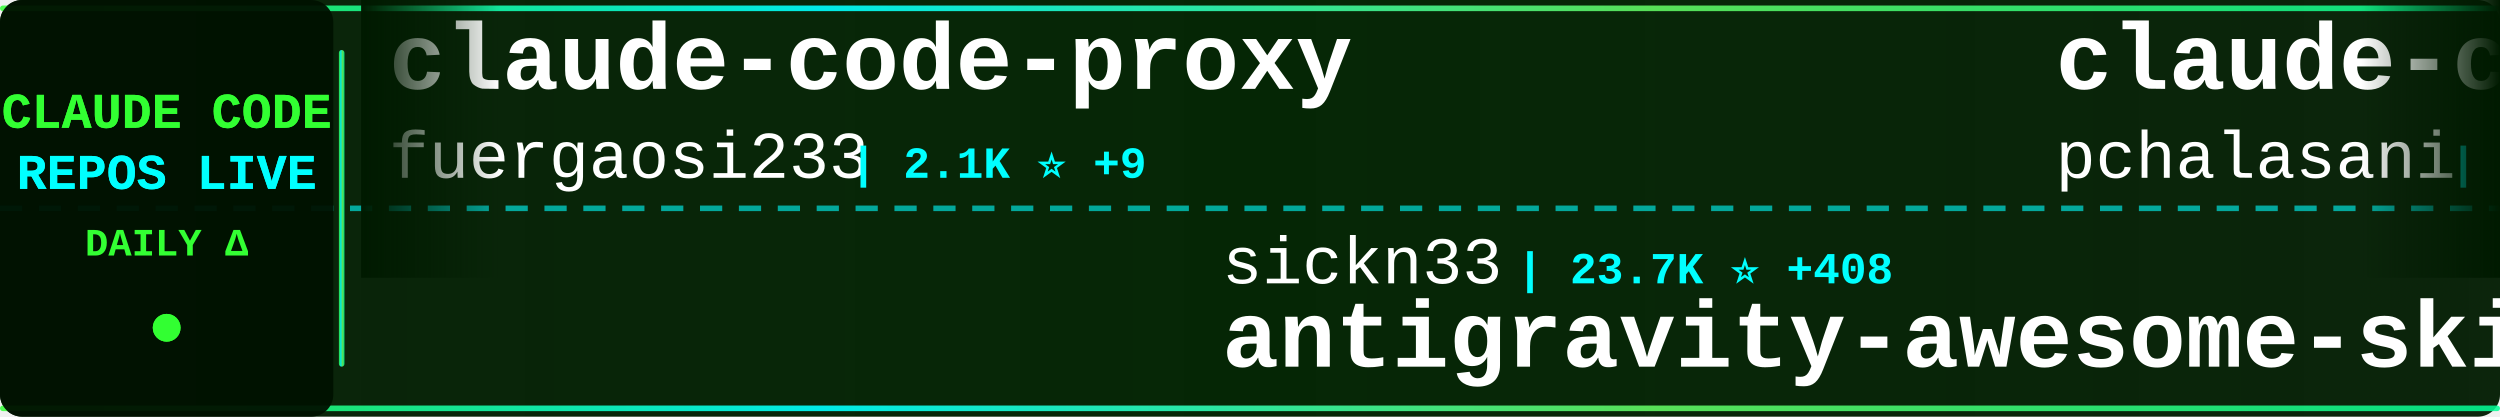
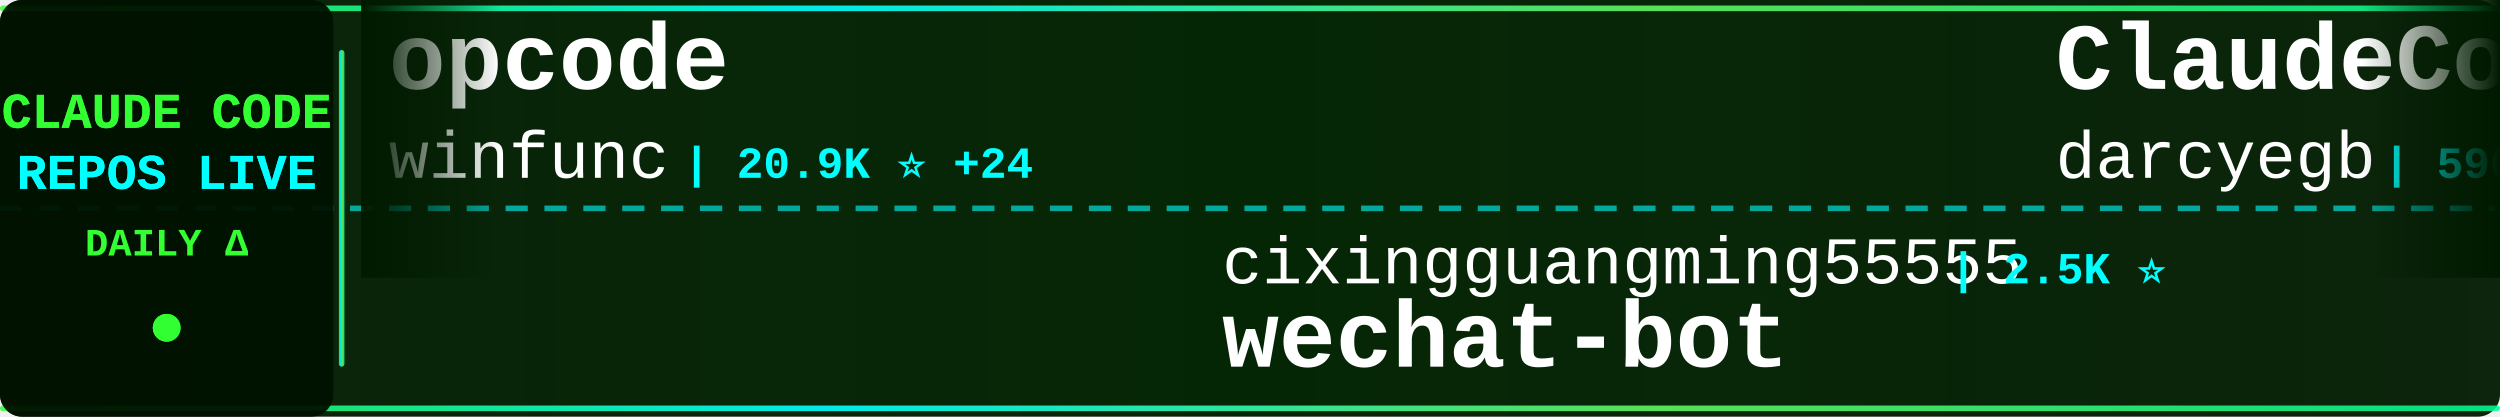
<svg xmlns="http://www.w3.org/2000/svg" width="900" height="150">
  <defs>
    <linearGradient id="tickerBg" x1="0%" y1="0%" x2="100%" y2="0%">
      <stop offset="0%" style="stop-color:#001a00;stop-opacity:0.95" />
      <stop offset="50%" style="stop-color:#002200;stop-opacity:0.98" />
      <stop offset="100%" style="stop-color:#001a00;stop-opacity:0.95" />
    </linearGradient>
    <linearGradient id="borderGrad" x1="0%" y1="0%" x2="100%" y2="0%">
      <stop offset="0%" style="stop-color:#33ff33;stop-opacity:0.85">
        <animate attributeName="stop-opacity" values="0.85;1;0.85" dur="2s" repeatCount="indefinite" />
      </stop>
      <stop offset="33%" style="stop-color:#00ffff;stop-opacity:0.9">
        <animate attributeName="stop-opacity" values="0.9;1;0.9" dur="2.2s" repeatCount="indefinite" />
      </stop>
      <stop offset="66%" style="stop-color:#66ff66;stop-opacity:0.85">
        <animate attributeName="stop-opacity" values="0.85;1;0.85" dur="1.8s" repeatCount="indefinite" />
      </stop>
      <stop offset="100%" style="stop-color:#00ff99;stop-opacity:0.85">
        <animate attributeName="stop-opacity" values="0.85;1;0.85" dur="2s" repeatCount="indefinite" />
      </stop>
    </linearGradient>
    <filter id="textGlow">
      <feGaussianBlur stdDeviation="0.1" result="coloredBlur" />
      <feMerge>
        <feMergeNode in="coloredBlur" />
        <feMergeNode in="SourceGraphic" />
      </feMerge>
    </filter>
    <filter id="metricGlow">
      <feGaussianBlur stdDeviation="0.2" result="coloredBlur" />
      <feMerge>
        <feMergeNode in="coloredBlur" />
        <feMergeNode in="SourceGraphic" />
      </feMerge>
    </filter>
    <linearGradient id="leftFade" x1="0%" y1="0%" x2="100%" y2="0%">
      <stop offset="0%" style="stop-color:#001a00;stop-opacity:1" />
      <stop offset="100%" style="stop-color:#001a00;stop-opacity:0" />
    </linearGradient>
    <linearGradient id="rightFade" x1="0%" y1="0%" x2="100%" y2="0%">
      <stop offset="0%" style="stop-color:#001a00;stop-opacity:0" />
      <stop offset="100%" style="stop-color:#001a00;stop-opacity:1" />
    </linearGradient>
  </defs>
  <rect width="900" height="150" fill="url(#tickerBg)" rx="8" />
  <rect x="0" y="2" width="900" height="2" fill="url(#borderGrad)" rx="1" />
  <rect x="0" y="146" width="900" height="2" fill="url(#borderGrad)" rx="1" />
  <line x1="0" y1="75" x2="900" y2="75" stroke="#00ffff" stroke-width="2" stroke-dasharray="8 6" opacity="0.6" />
  <rect x="0" y="0" width="120" height="150" fill="#001100" opacity="0.95" rx="8" />
  <text x="60" y="46" font-family="'Courier New', monospace" font-size="18" font-weight="bold" fill="#33ff33" text-anchor="middle" filter="url(#textGlow)">
    CLAUDE CODE
  </text>
  <text x="60" y="68" font-family="'Courier New', monospace" font-size="18" font-weight="bold" fill="#00ffff" text-anchor="middle" filter="url(#textGlow)">
    REPOS LIVE
  </text>
  <text x="60" y="92" font-family="'Courier New', monospace" font-size="14" font-weight="bold" fill="#33ff33" text-anchor="middle">
    DAILY Δ
  </text>
  <circle cx="60" cy="118" r="5" fill="#33ff33" filter="url(#metricGlow)">
    <animate attributeName="r" values="4;6;4" dur="1.5s" repeatCount="indefinite" />
    <animate attributeName="opacity" values="0.6;1;0.6" dur="1.5s" repeatCount="indefinite" />
  </circle>
  <rect x="122" y="18" width="2" height="114" fill="url(#borderGrad)" rx="1" />
  <clipPath id="tickerClip">
    <rect x="130" y="0" width="770" height="150" />
  </clipPath>
  <g clip-path="url(#tickerClip)">
    <g id="tickerItems">
      <animateTransform attributeName="transform" attributeType="XML" type="translate" from="0 0" to="-3000 0" dur="54s" repeatCount="indefinite" />
      <g transform="translate(0, 0)">
-         <text x="140" y="32" font-family="'Courier New', monospace" font-size="34" font-weight="bold" fill="#ffffff">claude-code-proxy</text>
-         <text x="140" y="64" font-family="'Courier New', monospace" font-size="24" font-weight="normal" fill="#ffffff" opacity="1.0">fuergaosi233</text>
-         <text x="306" y="64" font-family="'Courier New', monospace" font-size="16" font-weight="bold" fill="#00ffff"> | 2.1K ⭐ +9</text>
+         <text x="140" y="32" font-family="'Courier New', monospace" font-size="34" font-weight="bold" fill="#ffffff">opcode</text>
+         <text x="140" y="64" font-family="'Courier New', monospace" font-size="24" font-weight="normal" fill="#ffffff" opacity="1.0">winfunc</text>
+         <text x="246" y="64" font-family="'Courier New', monospace" font-size="16" font-weight="bold" fill="#00ffff"> | 20.9K ⭐ +24</text>
      </g>
      <g transform="translate(300, 0)">
-         <text x="140" y="102" font-family="'Courier New', monospace" font-size="24" font-weight="normal" fill="#ffffff" opacity="1.0">sickn33</text>
-         <text x="246" y="102" font-family="'Courier New', monospace" font-size="16" font-weight="bold" fill="#00ffff"> | 23.7K ⭐ +408</text>
-         <text x="140" y="132" font-family="'Courier New', monospace" font-size="34" font-weight="bold" fill="#ffffff">antigravity-awesome-skil...</text>
+         <text x="140" y="102" font-family="'Courier New', monospace" font-size="24" font-weight="normal" fill="#ffffff" opacity="1.0">cixingguangming55555</text>
+         <text x="402" y="102" font-family="'Courier New', monospace" font-size="16" font-weight="bold" fill="#00ffff"> | 2.5K ⭐</text>
+         <text x="140" y="132" font-family="'Courier New', monospace" font-size="34" font-weight="bold" fill="#ffffff">wechat-bot</text>
      </g>
      <g transform="translate(600, 0)">
-         <text x="140" y="32" font-family="'Courier New', monospace" font-size="34" font-weight="bold" fill="#ffffff">claude-code-tools</text>
-         <text x="140" y="64" font-family="'Courier New', monospace" font-size="24" font-weight="normal" fill="#ffffff" opacity="1.0">pchalasani</text>
-         <text x="282" y="64" font-family="'Courier New', monospace" font-size="16" font-weight="bold" fill="#00ffff"> | 1.6K ⭐ +4</text>
+         <text x="140" y="32" font-family="'Courier New', monospace" font-size="34" font-weight="bold" fill="#ffffff">ClaudeCodeAgents</text>
+         <text x="140" y="64" font-family="'Courier New', monospace" font-size="24" font-weight="normal" fill="#ffffff" opacity="1.0">darcyegb</text>
+         <text x="258" y="64" font-family="'Courier New', monospace" font-size="16" font-weight="bold" fill="#00ffff"> | 590 ⭐ +5</text>
      </g>
      <g transform="translate(900, 0)">
-         <text x="140" y="102" font-family="'Courier New', monospace" font-size="24" font-weight="normal" fill="#ffffff" opacity="1.0">JessyTsui</text>
-         <text x="270" y="102" font-family="'Courier New', monospace" font-size="16" font-weight="bold" fill="#00ffff"> | 1.2K ⭐ +5</text>
-         <text x="140" y="132" font-family="'Courier New', monospace" font-size="34" font-weight="bold" fill="#ffffff">Claude-Code-Remote</text>
+         <text x="140" y="102" font-family="'Courier New', monospace" font-size="24" font-weight="normal" fill="#ffffff" opacity="1.0">musistudio</text>
+         <text x="282" y="102" font-family="'Courier New', monospace" font-size="16" font-weight="bold" fill="#00ffff"> | 29.6K ⭐ +82</text>
+         <text x="140" y="132" font-family="'Courier New', monospace" font-size="34" font-weight="bold" fill="#ffffff">claude-code-router</text>
      </g>
      <g transform="translate(1200, 0)">
+         <text x="140" y="32" font-family="'Courier New', monospace" font-size="34" font-weight="bold" fill="#ffffff">ralph</text>
+         <text x="140" y="64" font-family="'Courier New', monospace" font-size="24" font-weight="normal" fill="#ffffff" opacity="1.0">snarktank</text>
+         <text x="270" y="64" font-family="'Courier New', monospace" font-size="16" font-weight="bold" fill="#00ffff"> | 12.8K ⭐ +103</text>
+       </g>
+       <g transform="translate(1500, 0)">
+         <text x="140" y="102" font-family="'Courier New', monospace" font-size="24" font-weight="normal" fill="#ffffff" opacity="1.0">anthropics</text>
+         <text x="282" y="102" font-family="'Courier New', monospace" font-size="16" font-weight="bold" fill="#00ffff"> | 5.4K ⭐ +37</text>
+         <text x="140" y="132" font-family="'Courier New', monospace" font-size="34" font-weight="bold" fill="#ffffff">claude-agent-sdk-python</text>
+       </g>
+       <g transform="translate(1800, 0)">
+         <text x="140" y="32" font-family="'Courier New', monospace" font-size="34" font-weight="bold" fill="#ffffff">claude-code-security-rev...</text>
+         <text x="140" y="64" font-family="'Courier New', monospace" font-size="24" font-weight="normal" fill="#ffffff" opacity="1.0">anthropics</text>
+         <text x="282" y="64" font-family="'Courier New', monospace" font-size="16" font-weight="bold" fill="#00ffff"> | 3.8K ⭐ +28</text>
+       </g>
+       <g transform="translate(2100, 0)">
+         <text x="140" y="102" font-family="'Courier New', monospace" font-size="24" font-weight="normal" fill="#ffffff" opacity="1.0">Pimzino</text>
+         <text x="246" y="102" font-family="'Courier New', monospace" font-size="16" font-weight="bold" fill="#00ffff"> | 3.5K ⭐ +3</text>
+         <text x="140" y="132" font-family="'Courier New', monospace" font-size="34" font-weight="bold" fill="#ffffff">claude-code-spec-workflo...</text>
+       </g>
+       <g transform="translate(2400, 0)">
+         <text x="140" y="32" font-family="'Courier New', monospace" font-size="34" font-weight="bold" fill="#ffffff">claude-code-chat</text>
+         <text x="140" y="64" font-family="'Courier New', monospace" font-size="24" font-weight="normal" fill="#ffffff" opacity="1.0">andrepimenta</text>
+         <text x="306" y="64" font-family="'Courier New', monospace" font-size="16" font-weight="bold" fill="#00ffff"> | 1.0K ⭐ +1</text>
+       </g>
+       <g transform="translate(2700, 0)">
+         <text x="140" y="102" font-family="'Courier New', monospace" font-size="24" font-weight="normal" fill="#ffffff" opacity="1.0">severity1</text>
+         <text x="270" y="102" font-family="'Courier New', monospace" font-size="16" font-weight="bold" fill="#00ffff"> | 1.2K ⭐ +2</text>
+         <text x="140" y="132" font-family="'Courier New', monospace" font-size="34" font-weight="bold" fill="#ffffff">claude-code-prompt-impro...</text>
+       </g>
+       <g transform="translate(3000, 0)">
        <text x="140" y="32" font-family="'Courier New', monospace" font-size="34" font-weight="bold" fill="#ffffff">opcode</text>
        <text x="140" y="64" font-family="'Courier New', monospace" font-size="24" font-weight="normal" fill="#ffffff" opacity="1.0">winfunc</text>
-         <text x="246" y="64" font-family="'Courier New', monospace" font-size="16" font-weight="bold" fill="#00ffff"> | 20.9K ⭐ +21</text>
-       </g>
-       <g transform="translate(1500, 0)">
-         <text x="140" y="102" font-family="'Courier New', monospace" font-size="24" font-weight="normal" fill="#ffffff" opacity="1.0">rohitg00</text>
-         <text x="258" y="102" font-family="'Courier New', monospace" font-size="16" font-weight="bold" fill="#00ffff"> | 688 ⭐ +13</text>
-         <text x="140" y="132" font-family="'Courier New', monospace" font-size="34" font-weight="bold" fill="#ffffff">awesome-claude-code-tool...</text>
-       </g>
-       <g transform="translate(1800, 0)">
-         <text x="140" y="32" font-family="'Courier New', monospace" font-size="34" font-weight="bold" fill="#ffffff">Claude-Code</text>
-         <text x="140" y="64" font-family="'Courier New', monospace" font-size="24" font-weight="normal" fill="#ffffff" opacity="1.0">lyconear</text>
-         <text x="258" y="64" font-family="'Courier New', monospace" font-size="16" font-weight="bold" fill="#00ffff"> | 4 ⭐</text>
-       </g>
-       <g transform="translate(2100, 0)">
-         <text x="140" y="102" font-family="'Courier New', monospace" font-size="24" font-weight="normal" fill="#ffffff" opacity="1.0">disler</text>
-         <text x="234" y="102" font-family="'Courier New', monospace" font-size="16" font-weight="bold" fill="#00ffff"> | 1.3K ⭐ +3</text>
-         <text x="140" y="132" font-family="'Courier New', monospace" font-size="34" font-weight="bold" fill="#ffffff">claude-code-hooks-multi-...</text>
-       </g>
-       <g transform="translate(2400, 0)">
-         <text x="140" y="32" font-family="'Courier New', monospace" font-size="34" font-weight="bold" fill="#ffffff">claude-code</text>
-         <text x="140" y="64" font-family="'Courier New', monospace" font-size="24" font-weight="normal" fill="#ffffff" opacity="1.0">anthropics</text>
-         <text x="282" y="64" font-family="'Courier New', monospace" font-size="16" font-weight="bold" fill="#00ffff"> | 77.2K ⭐ +447</text>
-       </g>
-       <g transform="translate(2700, 0)">
-         <text x="140" y="102" font-family="'Courier New', monospace" font-size="24" font-weight="normal" fill="#ffffff" opacity="1.0">zebbern</text>
-         <text x="246" y="102" font-family="'Courier New', monospace" font-size="16" font-weight="bold" fill="#00ffff"> | 3.6K ⭐ +14</text>
-         <text x="140" y="132" font-family="'Courier New', monospace" font-size="34" font-weight="bold" fill="#ffffff">claude-code-guide</text>
-       </g>
-       <g transform="translate(3000, 0)">
-         <text x="140" y="32" font-family="'Courier New', monospace" font-size="34" font-weight="bold" fill="#ffffff">claude-code-proxy</text>
-         <text x="140" y="64" font-family="'Courier New', monospace" font-size="24" font-weight="normal" fill="#ffffff" opacity="1.0">fuergaosi233</text>
-         <text x="306" y="64" font-family="'Courier New', monospace" font-size="16" font-weight="bold" fill="#00ffff"> | 2.1K ⭐ +9</text>
+         <text x="246" y="64" font-family="'Courier New', monospace" font-size="16" font-weight="bold" fill="#00ffff"> | 20.9K ⭐ +24</text>
      </g>
      <g transform="translate(3300, 0)">
-         <text x="140" y="102" font-family="'Courier New', monospace" font-size="24" font-weight="normal" fill="#ffffff" opacity="1.0">sickn33</text>
-         <text x="246" y="102" font-family="'Courier New', monospace" font-size="16" font-weight="bold" fill="#00ffff"> | 23.7K ⭐ +408</text>
-         <text x="140" y="132" font-family="'Courier New', monospace" font-size="34" font-weight="bold" fill="#ffffff">antigravity-awesome-skil...</text>
+         <text x="140" y="102" font-family="'Courier New', monospace" font-size="24" font-weight="normal" fill="#ffffff" opacity="1.0">cixingguangming55555</text>
+         <text x="402" y="102" font-family="'Courier New', monospace" font-size="16" font-weight="bold" fill="#00ffff"> | 2.5K ⭐</text>
+         <text x="140" y="132" font-family="'Courier New', monospace" font-size="34" font-weight="bold" fill="#ffffff">wechat-bot</text>
      </g>
      <g transform="translate(3600, 0)">
-         <text x="140" y="32" font-family="'Courier New', monospace" font-size="34" font-weight="bold" fill="#ffffff">claude-code-tools</text>
-         <text x="140" y="64" font-family="'Courier New', monospace" font-size="24" font-weight="normal" fill="#ffffff" opacity="1.0">pchalasani</text>
-         <text x="282" y="64" font-family="'Courier New', monospace" font-size="16" font-weight="bold" fill="#00ffff"> | 1.6K ⭐ +4</text>
+         <text x="140" y="32" font-family="'Courier New', monospace" font-size="34" font-weight="bold" fill="#ffffff">ClaudeCodeAgents</text>
+         <text x="140" y="64" font-family="'Courier New', monospace" font-size="24" font-weight="normal" fill="#ffffff" opacity="1.0">darcyegb</text>
+         <text x="258" y="64" font-family="'Courier New', monospace" font-size="16" font-weight="bold" fill="#00ffff"> | 590 ⭐ +5</text>
      </g>
      <g transform="translate(3900, 0)">
-         <text x="140" y="102" font-family="'Courier New', monospace" font-size="24" font-weight="normal" fill="#ffffff" opacity="1.0">JessyTsui</text>
-         <text x="270" y="102" font-family="'Courier New', monospace" font-size="16" font-weight="bold" fill="#00ffff"> | 1.2K ⭐ +5</text>
-         <text x="140" y="132" font-family="'Courier New', monospace" font-size="34" font-weight="bold" fill="#ffffff">Claude-Code-Remote</text>
+         <text x="140" y="102" font-family="'Courier New', monospace" font-size="24" font-weight="normal" fill="#ffffff" opacity="1.0">musistudio</text>
+         <text x="282" y="102" font-family="'Courier New', monospace" font-size="16" font-weight="bold" fill="#00ffff"> | 29.6K ⭐ +82</text>
+         <text x="140" y="132" font-family="'Courier New', monospace" font-size="34" font-weight="bold" fill="#ffffff">claude-code-router</text>
      </g>
    </g>
  </g>
  <rect x="130" y="0" width="50" height="100" fill="url(#leftFade)" />
  <rect x="850" y="0" width="50" height="100" fill="url(#rightFade)" />
</svg>
